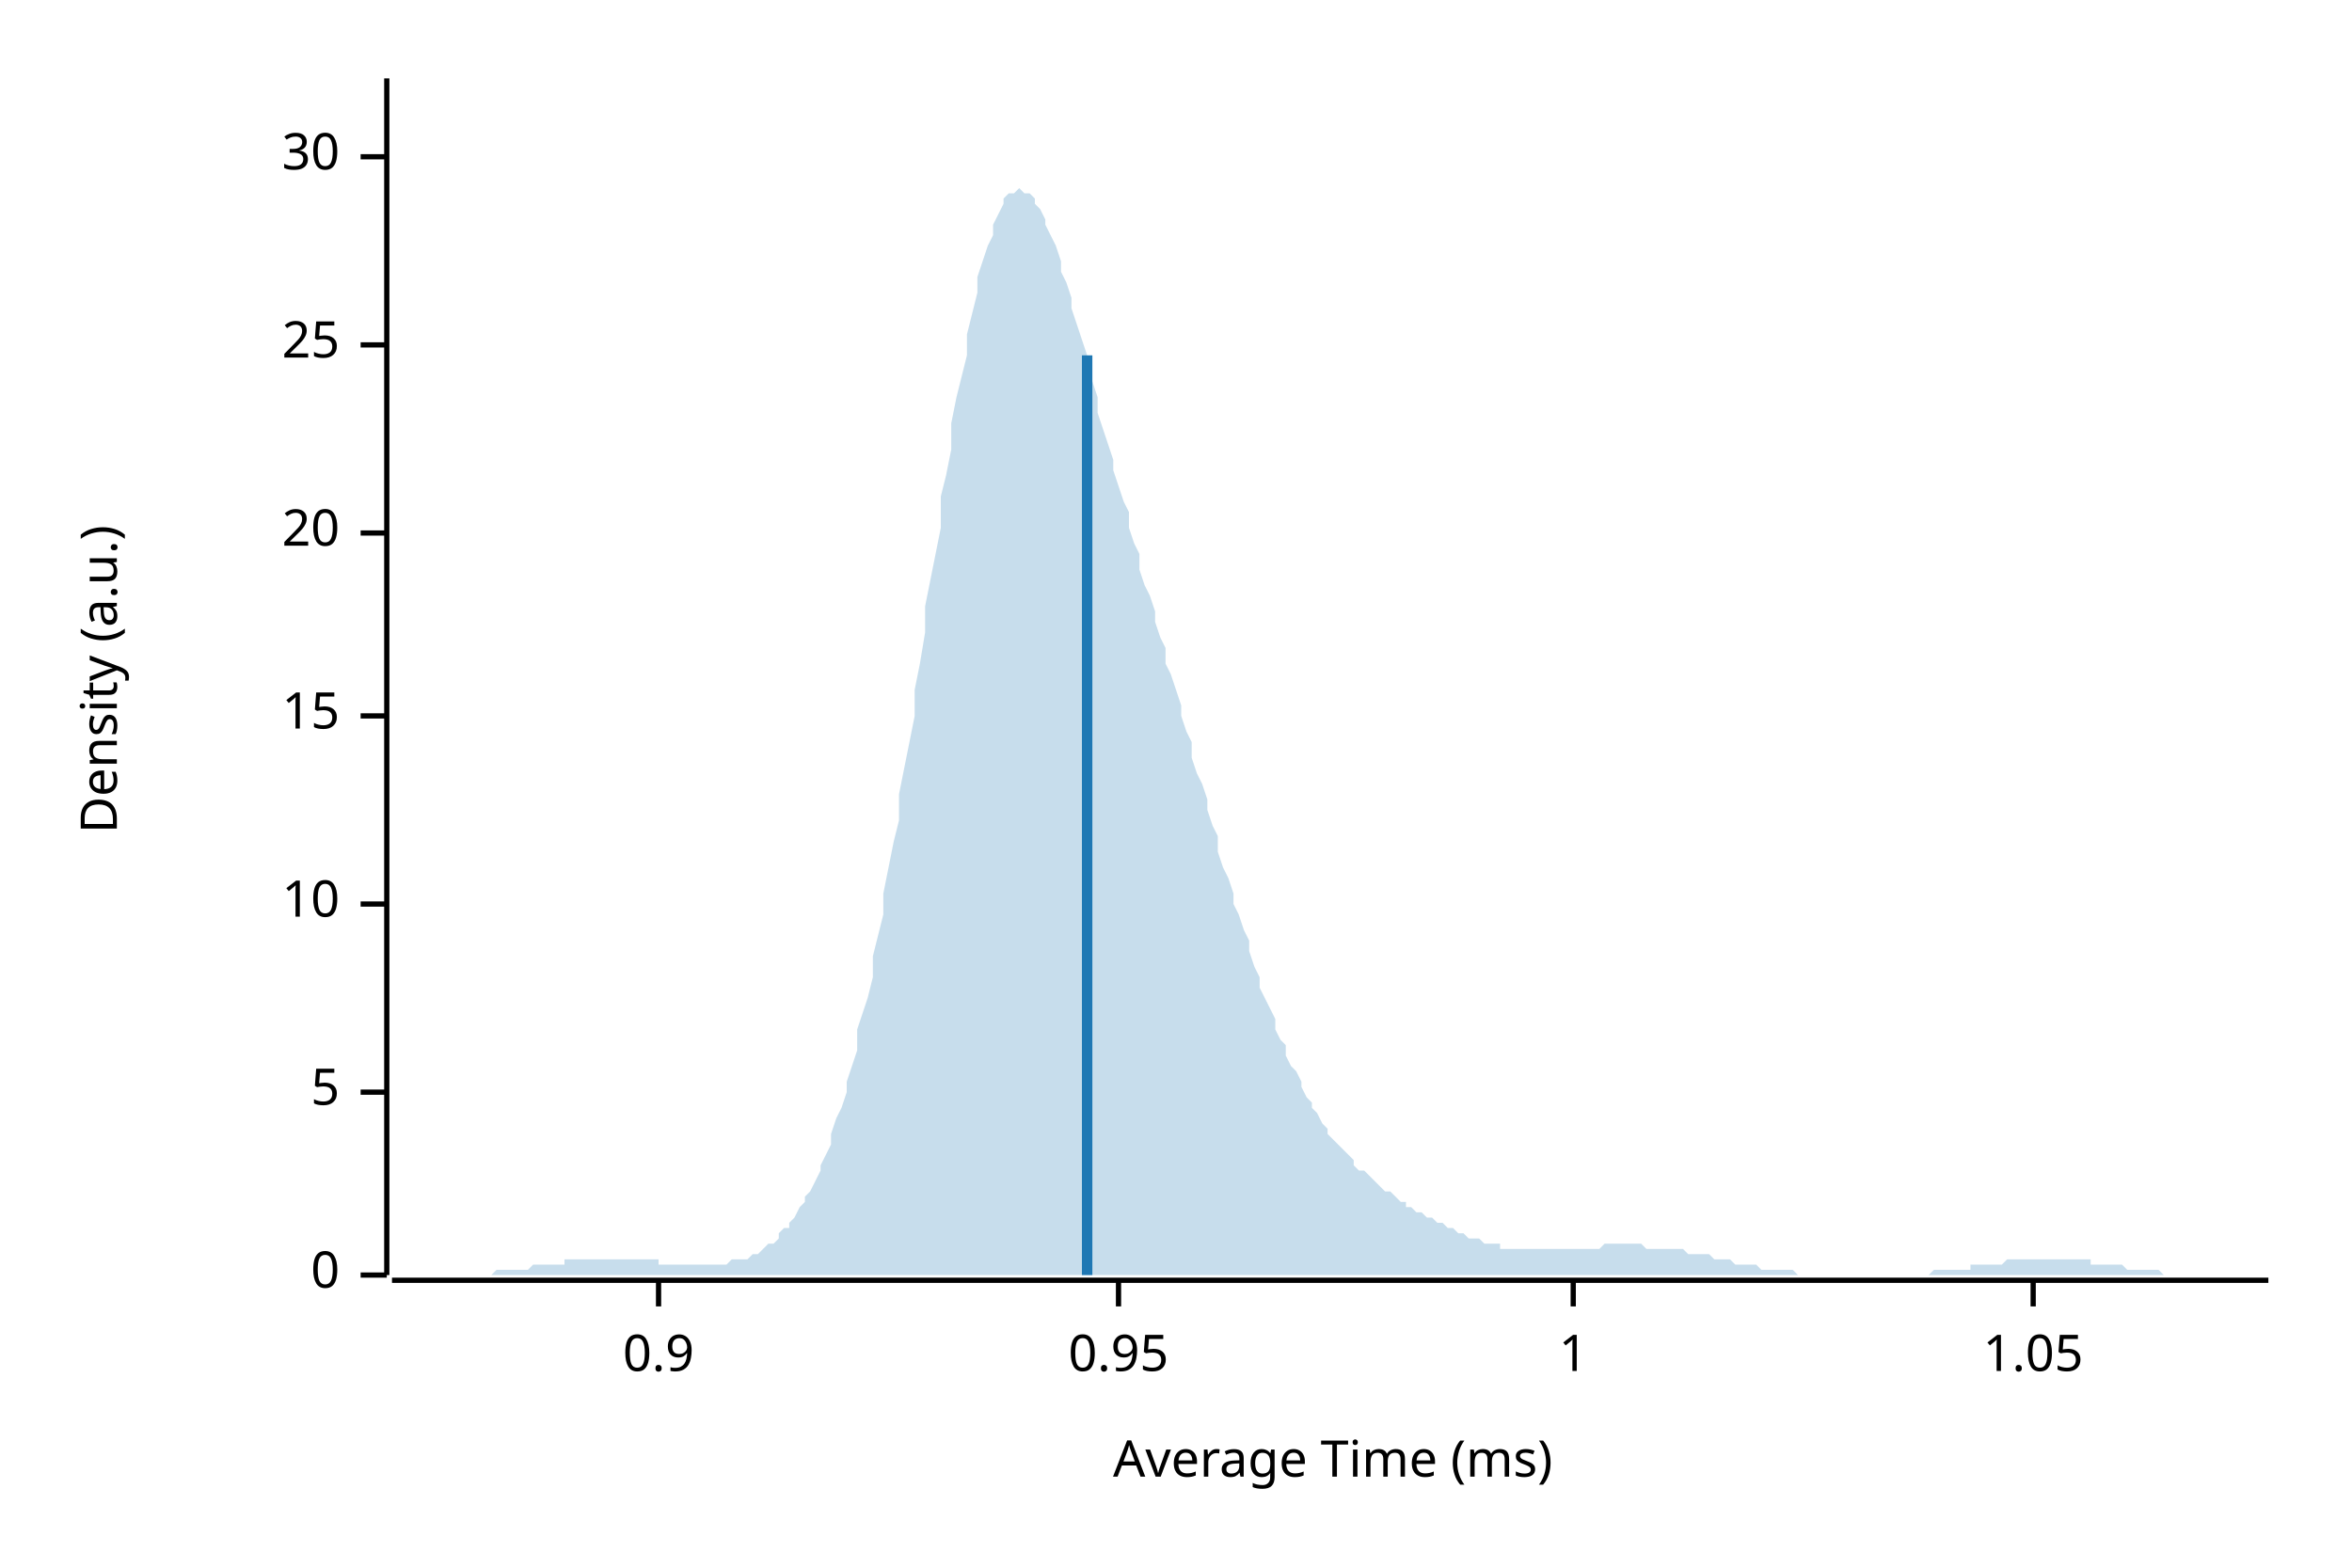
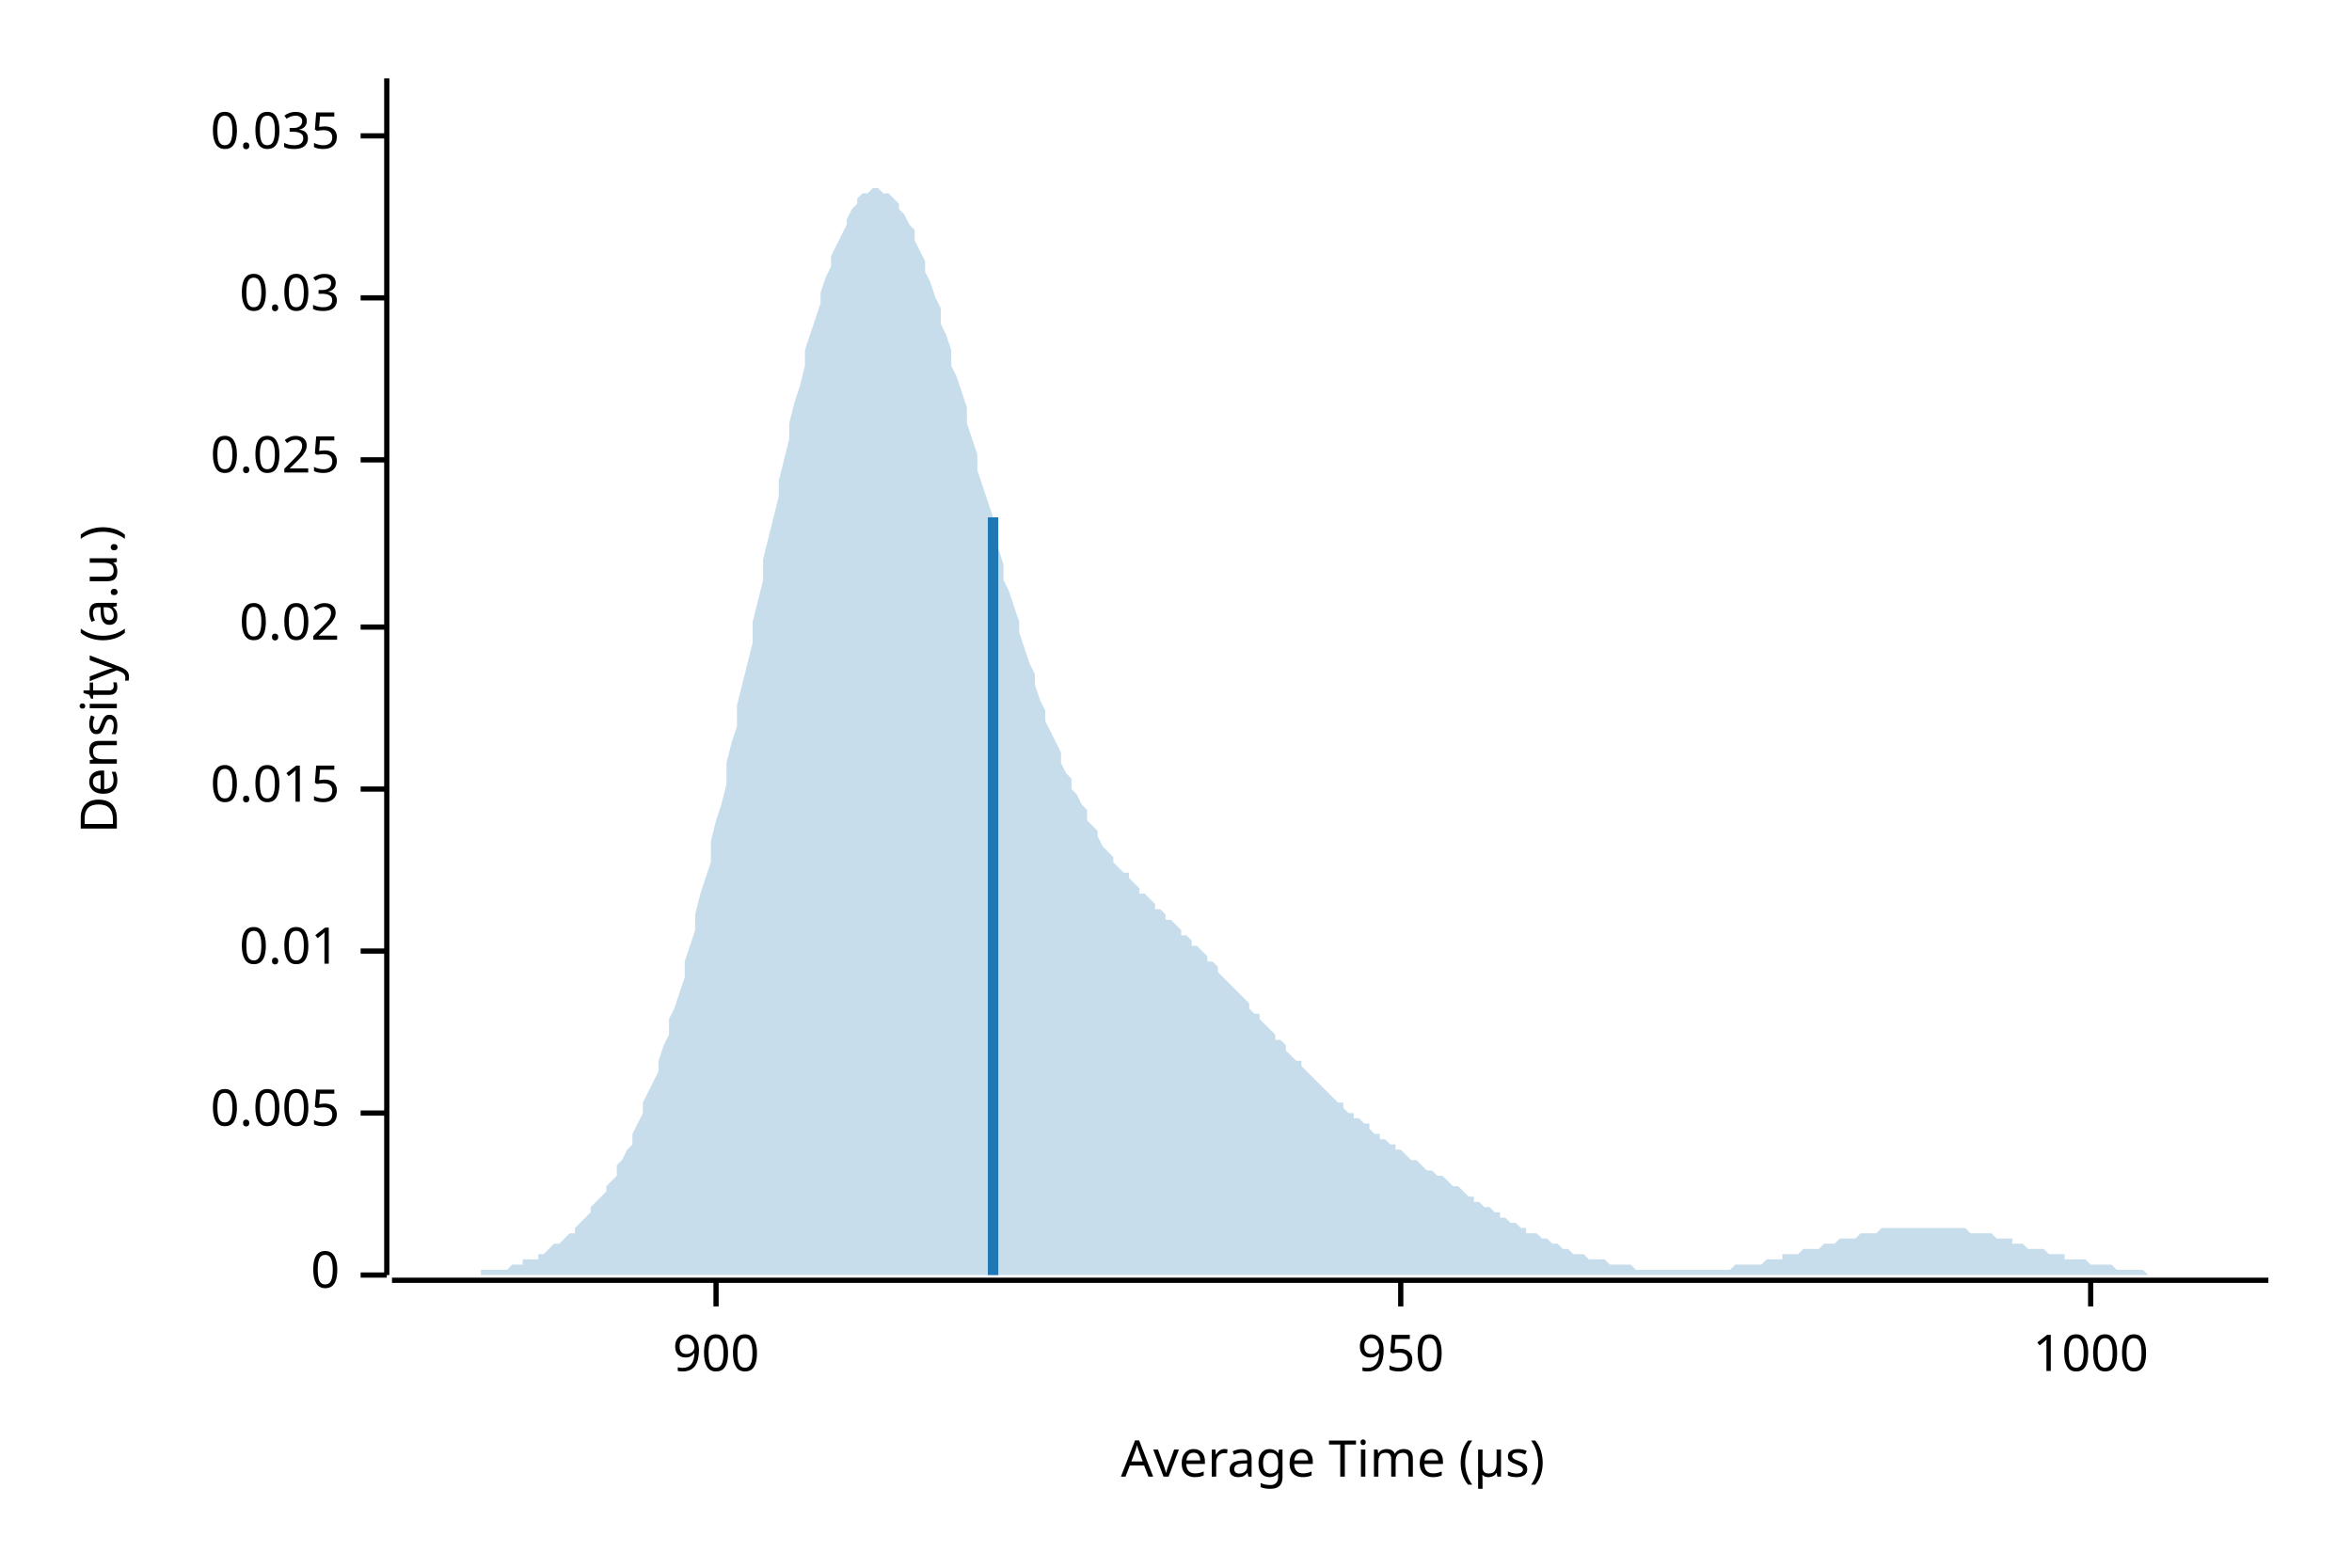
<svg xmlns="http://www.w3.org/2000/svg" width="450" height="300" viewBox="0 0 450 300">
  <text x="15" y="130" dy="0.76em" text-anchor="middle" font-family="sans-serif" font-size="9.677" opacity="1" fill="#000000" transform="rotate(270, 15, 130)">
Density (a.u.)
</text>
  <text x="255" y="285" dy="-0.5ex" text-anchor="middle" font-family="sans-serif" font-size="9.677" opacity="1" fill="#000000">
- Average Time (ms)
+ Average Time (µs)
</text>
  <polyline fill="none" opacity="1" stroke="#000000" stroke-width="1" points="74,15 74,244 " />
  <text x="65" y="244" dy="0.5ex" text-anchor="end" font-family="sans-serif" font-size="9.677" opacity="1" fill="#000000">
0
</text>
  <polyline fill="none" opacity="1" stroke="#000000" stroke-width="1" points="69,244 74,244 " />
-   <text x="65" y="209" dy="0.5ex" text-anchor="end" font-family="sans-serif" font-size="9.677" opacity="1" fill="#000000">
- 5
+   <text x="65" y="213" dy="0.5ex" text-anchor="end" font-family="sans-serif" font-size="9.677" opacity="1" fill="#000000">
+ 0.005
</text>
-   <polyline fill="none" opacity="1" stroke="#000000" stroke-width="1" points="69,209 74,209 " />
-   <text x="65" y="173" dy="0.5ex" text-anchor="end" font-family="sans-serif" font-size="9.677" opacity="1" fill="#000000">
- 10
+   <polyline fill="none" opacity="1" stroke="#000000" stroke-width="1" points="69,213 74,213 " />
+   <text x="65" y="182" dy="0.5ex" text-anchor="end" font-family="sans-serif" font-size="9.677" opacity="1" fill="#000000">
+ 0.01
</text>
-   <polyline fill="none" opacity="1" stroke="#000000" stroke-width="1" points="69,173 74,173 " />
-   <text x="65" y="137" dy="0.5ex" text-anchor="end" font-family="sans-serif" font-size="9.677" opacity="1" fill="#000000">
- 15
+   <polyline fill="none" opacity="1" stroke="#000000" stroke-width="1" points="69,182 74,182 " />
+   <text x="65" y="151" dy="0.5ex" text-anchor="end" font-family="sans-serif" font-size="9.677" opacity="1" fill="#000000">
+ 0.015
</text>
-   <polyline fill="none" opacity="1" stroke="#000000" stroke-width="1" points="69,137 74,137 " />
-   <text x="65" y="102" dy="0.5ex" text-anchor="end" font-family="sans-serif" font-size="9.677" opacity="1" fill="#000000">
- 20
+   <polyline fill="none" opacity="1" stroke="#000000" stroke-width="1" points="69,151 74,151 " />
+   <text x="65" y="120" dy="0.5ex" text-anchor="end" font-family="sans-serif" font-size="9.677" opacity="1" fill="#000000">
+ 0.02
</text>
-   <polyline fill="none" opacity="1" stroke="#000000" stroke-width="1" points="69,102 74,102 " />
-   <text x="65" y="66" dy="0.5ex" text-anchor="end" font-family="sans-serif" font-size="9.677" opacity="1" fill="#000000">
- 25
+   <polyline fill="none" opacity="1" stroke="#000000" stroke-width="1" points="69,120 74,120 " />
+   <text x="65" y="88" dy="0.5ex" text-anchor="end" font-family="sans-serif" font-size="9.677" opacity="1" fill="#000000">
+ 0.025
</text>
-   <polyline fill="none" opacity="1" stroke="#000000" stroke-width="1" points="69,66 74,66 " />
-   <text x="65" y="30" dy="0.5ex" text-anchor="end" font-family="sans-serif" font-size="9.677" opacity="1" fill="#000000">
- 30
+   <polyline fill="none" opacity="1" stroke="#000000" stroke-width="1" points="69,88 74,88 " />
+   <text x="65" y="57" dy="0.5ex" text-anchor="end" font-family="sans-serif" font-size="9.677" opacity="1" fill="#000000">
+ 0.03
</text>
-   <polyline fill="none" opacity="1" stroke="#000000" stroke-width="1" points="69,30 74,30 " />
+   <polyline fill="none" opacity="1" stroke="#000000" stroke-width="1" points="69,57 74,57 " />
+   <text x="65" y="26" dy="0.5ex" text-anchor="end" font-family="sans-serif" font-size="9.677" opacity="1" fill="#000000">
+ 0.035
+ </text>
+   <polyline fill="none" opacity="1" stroke="#000000" stroke-width="1" points="69,26 74,26 " />
  <polyline fill="none" opacity="1" stroke="#000000" stroke-width="1" points="75,245 434,245 " />
-   <text x="126" y="255" dy="0.76em" text-anchor="middle" font-family="sans-serif" font-size="9.677" opacity="1" fill="#000000">
- 0.9
+   <text x="137" y="255" dy="0.76em" text-anchor="middle" font-family="sans-serif" font-size="9.677" opacity="1" fill="#000000">
+ 900
</text>
-   <polyline fill="none" opacity="1" stroke="#000000" stroke-width="1" points="126,245 126,250 " />
-   <text x="214" y="255" dy="0.76em" text-anchor="middle" font-family="sans-serif" font-size="9.677" opacity="1" fill="#000000">
- 0.95
+   <polyline fill="none" opacity="1" stroke="#000000" stroke-width="1" points="137,245 137,250 " />
+   <text x="268" y="255" dy="0.76em" text-anchor="middle" font-family="sans-serif" font-size="9.677" opacity="1" fill="#000000">
+ 950
</text>
-   <polyline fill="none" opacity="1" stroke="#000000" stroke-width="1" points="214,245 214,250 " />
-   <text x="301" y="255" dy="0.76em" text-anchor="middle" font-family="sans-serif" font-size="9.677" opacity="1" fill="#000000">
- 1
+   <polyline fill="none" opacity="1" stroke="#000000" stroke-width="1" points="268,245 268,250 " />
+   <text x="400" y="255" dy="0.76em" text-anchor="middle" font-family="sans-serif" font-size="9.677" opacity="1" fill="#000000">
+ 1000
</text>
-   <polyline fill="none" opacity="1" stroke="#000000" stroke-width="1" points="301,245 301,250 " />
-   <text x="389" y="255" dy="0.76em" text-anchor="middle" font-family="sans-serif" font-size="9.677" opacity="1" fill="#000000">
- 1.05
- </text>
-   <polyline fill="none" opacity="1" stroke="#000000" stroke-width="1" points="389,245 389,250 " />
-   <polygon opacity="0.25" fill="#1F78B4" points="75,244 75,244 76,244 77,244 77,244 78,244 79,244 80,244 80,244 81,244 82,244 82,244 83,244 84,244 85,244 85,244 86,244 87,244 87,244 88,244 89,244 90,244 90,244 91,244 92,244 92,244 93,244 94,244 95,243 95,243 96,243 97,243 98,243 98,243 99,243 100,243 100,243 101,243 102,242 103,242 103,242 104,242 105,242 105,242 106,242 107,242 108,242 108,241 109,241 110,241 110,241 111,241 112,241 113,241 113,241 114,241 115,241 116,241 116,241 117,241 118,241 118,241 119,241 120,241 121,241 121,241 122,241 123,241 123,241 124,241 125,241 126,241 126,242 127,242 128,242 128,242 129,242 130,242 131,242 131,242 132,242 133,242 133,242 134,242 135,242 136,242 136,242 137,242 138,242 139,242 139,242 140,241 141,241 141,241 142,241 143,241 144,240 144,240 145,240 146,239 146,239 147,238 148,238 149,237 149,236 150,235 151,235 151,234 152,233 153,231 154,230 154,229 155,228 156,226 157,224 157,223 158,221 159,219 159,217 160,214 161,212 162,209 162,207 163,204 164,201 164,197 165,194 166,191 167,187 167,183 168,179 169,175 169,171 170,166 171,161 172,157 172,152 173,147 174,142 175,137 175,132 176,127 177,121 177,116 178,111 179,106 180,101 180,95 181,91 182,86 182,81 183,76 184,72 185,68 185,64 186,60 187,56 187,53 188,50 189,47 190,45 190,43 191,41 192,39 192,38 193,37 194,37 195,36 195,36 196,37 197,37 198,38 198,39 199,40 200,42 200,43 201,45 202,47 203,50 203,52 204,54 205,57 205,59 206,62 207,65 208,68 208,71 209,73 210,76 210,79 211,82 212,85 213,88 213,90 214,93 215,96 216,98 216,101 217,104 218,106 218,109 219,112 220,114 221,117 221,119 222,122 223,124 223,127 224,129 225,132 226,135 226,137 227,140 228,142 228,145 229,148 230,150 231,153 231,155 232,158 233,160 233,163 234,166 235,168 236,171 236,173 237,175 238,178 239,180 239,182 240,185 241,187 241,189 242,191 243,193 244,195 244,197 245,199 246,200 246,202 247,204 248,205 249,207 249,208 250,210 251,211 251,212 252,213 253,215 254,216 254,217 255,218 256,219 257,220 257,220 258,221 259,222 259,223 260,224 261,224 262,225 262,225 263,226 264,227 264,227 265,228 266,228 267,229 267,229 268,230 269,230 269,231 270,231 271,232 272,232 272,232 273,233 274,233 275,234 275,234 276,234 277,235 277,235 278,235 279,236 280,236 280,236 281,237 282,237 282,237 283,237 284,238 285,238 285,238 286,238 287,238 287,239 288,239 289,239 290,239 290,239 291,239 292,239 292,239 293,239 294,239 295,239 295,239 296,239 297,239 298,239 298,239 299,239 300,239 300,239 301,239 302,239 303,239 303,239 304,239 305,239 305,239 306,239 307,238 308,238 308,238 309,238 310,238 310,238 311,238 312,238 313,238 313,238 314,238 315,239 316,239 316,239 317,239 318,239 318,239 319,239 320,239 321,239 321,239 322,239 323,240 323,240 324,240 325,240 326,240 326,240 327,240 328,241 328,241 329,241 330,241 331,241 331,241 332,242 333,242 333,242 334,242 335,242 336,242 336,242 337,243 338,243 339,243 339,243 340,243 341,243 341,243 342,243 343,243 344,244 344,244 345,244 346,244 346,244 347,244 348,244 349,244 349,244 350,244 351,244 351,244 352,244 353,244 354,244 354,244 355,244 356,244 357,244 357,244 358,244 359,244 359,244 360,244 361,244 362,244 362,244 363,244 364,244 364,244 365,244 366,244 367,244 367,244 368,244 369,244 369,244 370,243 371,243 372,243 372,243 373,243 374,243 375,243 375,243 376,243 377,243 377,242 378,242 379,242 380,242 380,242 381,242 382,242 382,242 383,242 384,241 385,241 385,241 386,241 387,241 387,241 388,241 389,241 390,241 390,241 391,241 392,241 392,241 393,241 394,241 395,241 395,241 396,241 397,241 398,241 398,241 399,241 400,241 400,242 401,242 402,242 403,242 403,242 404,242 405,242 405,242 406,242 407,243 408,243 408,243 409,243 410,243 410,243 411,243 412,243 413,243 413,243 414,244 415,244 416,244 416,244 417,244 418,244 418,244 419,244 420,244 421,244 421,244 422,244 423,244 423,244 424,244 425,244 426,244 426,244 427,244 428,244 428,244 429,244 430,244 431,244 431,244 432,244 433,244 434,244 434,244 75,244 " />
-   <polyline fill="none" opacity="1" stroke="#1F78B4" stroke-width="2" points="208,244 208,68 " />
+   <polyline fill="none" opacity="1" stroke="#000000" stroke-width="1" points="400,245 400,250 " />
+   <polygon opacity="0.25" fill="#1F78B4" points="75,244 75,244 76,244 77,244 77,244 78,244 79,244 80,244 80,244 81,244 82,244 82,244 83,244 84,244 85,244 85,244 86,244 87,244 87,244 88,244 89,244 90,244 90,244 91,244 92,244 92,243 93,243 94,243 95,243 95,243 96,243 97,243 98,242 98,242 99,242 100,242 100,241 101,241 102,241 103,241 103,240 104,240 105,239 105,239 106,238 107,238 108,237 108,237 109,236 110,236 110,235 111,234 112,233 113,232 113,231 114,230 115,229 116,228 116,227 117,226 118,225 118,223 119,222 120,220 121,219 121,217 122,215 123,213 123,211 124,209 125,207 126,205 126,203 127,200 128,198 128,195 129,193 130,190 131,187 131,184 132,181 133,178 133,175 134,171 135,168 136,165 136,161 137,157 138,154 139,150 139,146 140,142 141,139 141,135 142,131 143,127 144,123 144,119 145,115 146,111 146,107 147,103 148,99 149,95 149,92 150,88 151,84 151,81 152,77 153,74 154,70 154,67 155,64 156,61 157,58 157,56 158,53 159,51 159,49 160,47 161,45 162,43 162,42 163,40 164,39 164,38 165,37 166,37 167,36 167,36 168,36 169,37 169,37 170,37 171,38 172,39 172,40 173,41 174,43 175,44 175,46 176,48 177,50 177,52 178,54 179,57 180,59 180,62 181,64 182,67 182,70 183,72 184,75 185,78 185,81 186,84 187,87 187,90 188,93 189,96 190,99 190,102 191,105 192,108 192,111 193,113 194,116 195,119 195,121 196,124 197,127 198,129 198,131 199,134 200,136 200,138 201,140 202,142 203,144 203,146 204,148 205,149 205,151 206,152 207,154 208,155 208,157 209,158 210,159 210,160 211,162 212,163 213,164 213,165 214,166 215,167 216,167 216,168 217,169 218,170 218,171 219,171 220,172 221,173 221,174 222,174 223,175 223,176 224,176 225,177 226,178 226,179 227,179 228,180 228,181 229,181 230,182 231,183 231,184 232,184 233,185 233,186 234,187 235,188 236,189 236,189 237,190 238,191 239,192 239,193 240,194 241,194 241,195 242,196 243,197 244,198 244,199 245,199 246,200 246,201 247,202 248,203 249,203 249,204 250,205 251,206 251,206 252,207 253,208 254,209 254,209 255,210 256,211 257,211 257,212 258,213 259,213 259,214 260,214 261,215 262,215 262,216 263,217 264,217 264,218 265,218 266,219 267,219 267,220 268,220 269,221 269,221 270,222 271,222 272,223 272,223 273,224 274,224 275,225 275,225 276,225 277,226 277,226 278,227 279,227 280,228 280,228 281,229 282,229 282,230 283,230 284,231 285,231 285,231 286,232 287,232 287,233 288,233 289,234 290,234 290,234 291,235 292,235 292,236 293,236 294,236 295,237 295,237 296,237 297,238 298,238 298,238 299,239 300,239 300,239 301,240 302,240 303,240 303,240 304,241 305,241 305,241 306,241 307,241 308,242 308,242 309,242 310,242 310,242 311,242 312,242 313,243 313,243 314,243 315,243 316,243 316,243 317,243 318,243 318,243 319,243 320,243 321,243 321,243 322,243 323,243 323,243 324,243 325,243 326,243 326,243 327,243 328,243 328,243 329,243 330,243 331,243 331,243 332,242 333,242 333,242 334,242 335,242 336,242 336,242 337,242 338,241 339,241 339,241 340,241 341,241 341,240 342,240 343,240 344,240 344,240 345,239 346,239 346,239 347,239 348,239 349,238 349,238 350,238 351,238 351,238 352,237 353,237 354,237 354,237 355,237 356,236 357,236 357,236 358,236 359,236 359,236 360,235 361,235 362,235 362,235 363,235 364,235 364,235 365,235 366,235 367,235 367,235 368,235 369,235 369,235 370,235 371,235 372,235 372,235 373,235 374,235 375,235 375,235 376,235 377,236 377,236 378,236 379,236 380,236 380,236 381,236 382,237 382,237 383,237 384,237 385,237 385,238 386,238 387,238 387,238 388,239 389,239 390,239 390,239 391,239 392,240 392,240 393,240 394,240 395,240 395,241 396,241 397,241 398,241 398,241 399,241 400,242 400,242 401,242 402,242 403,242 403,242 404,242 405,243 405,243 406,243 407,243 408,243 408,243 409,243 410,243 410,243 411,244 412,244 413,244 413,244 414,244 415,244 416,244 416,244 417,244 418,244 418,244 419,244 420,244 421,244 421,244 422,244 423,244 423,244 424,244 425,244 426,244 426,244 427,244 428,244 428,244 429,244 430,244 431,244 431,244 432,244 433,244 434,244 434,244 75,244 " />
+   <polyline fill="none" opacity="1" stroke="#1F78B4" stroke-width="2" points="190,244 190,99 " />
</svg>
